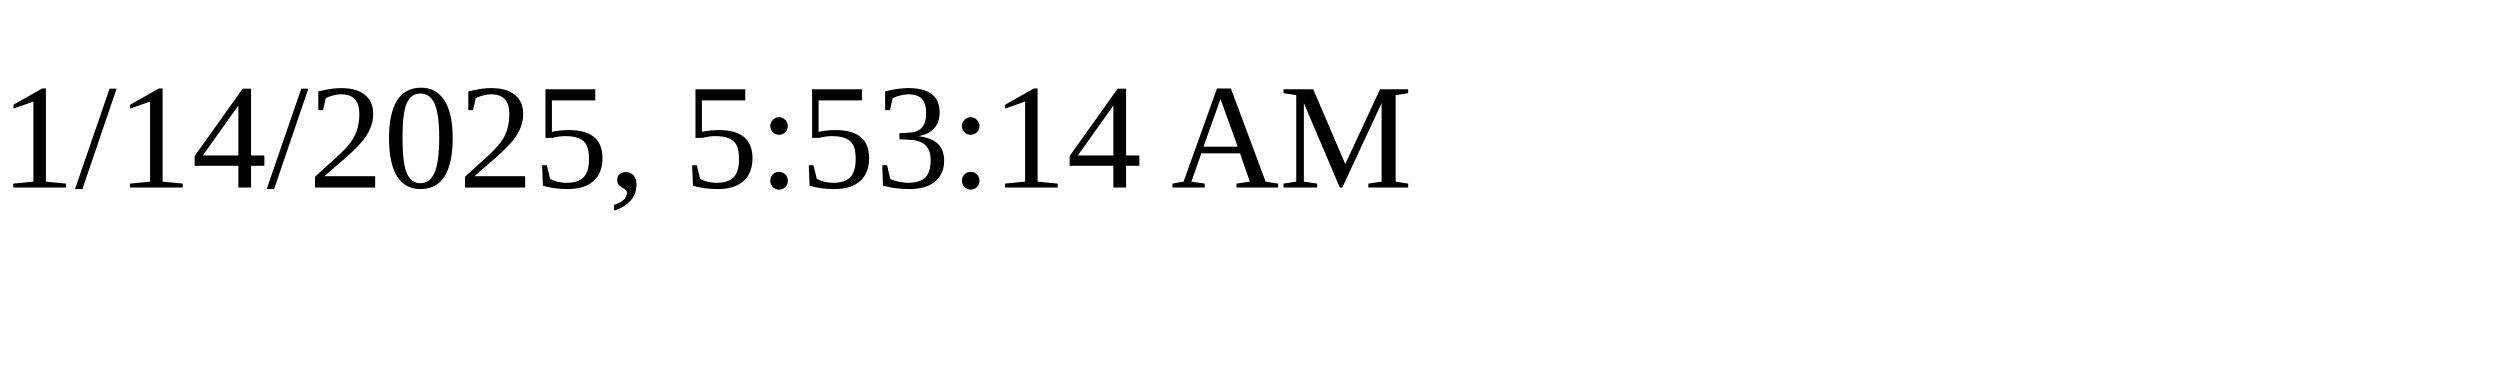
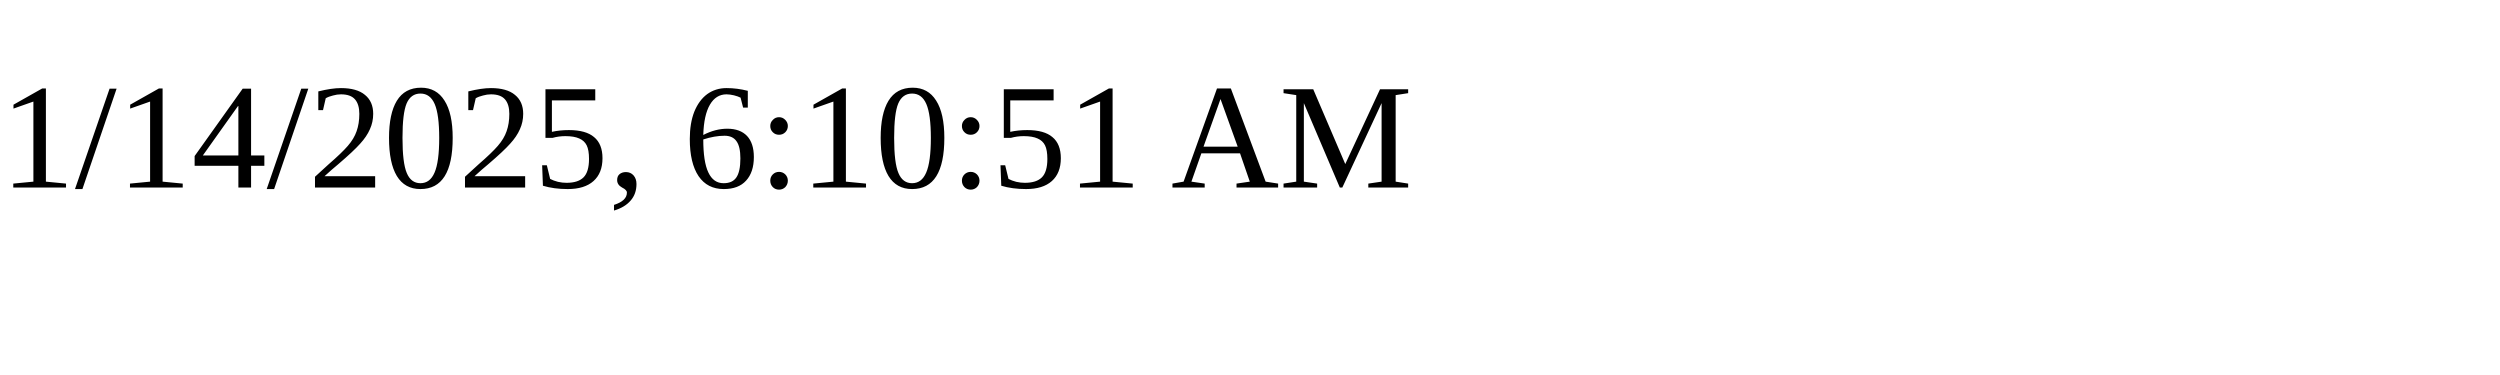
<svg xmlns="http://www.w3.org/2000/svg" height="30" width="200">
-   <text x="0" y="15">1/14/2025, 5:53:14 AM</text>
+   <text x="0" y="15">1/14/2025, 6:10:51 AM</text>
</svg>
